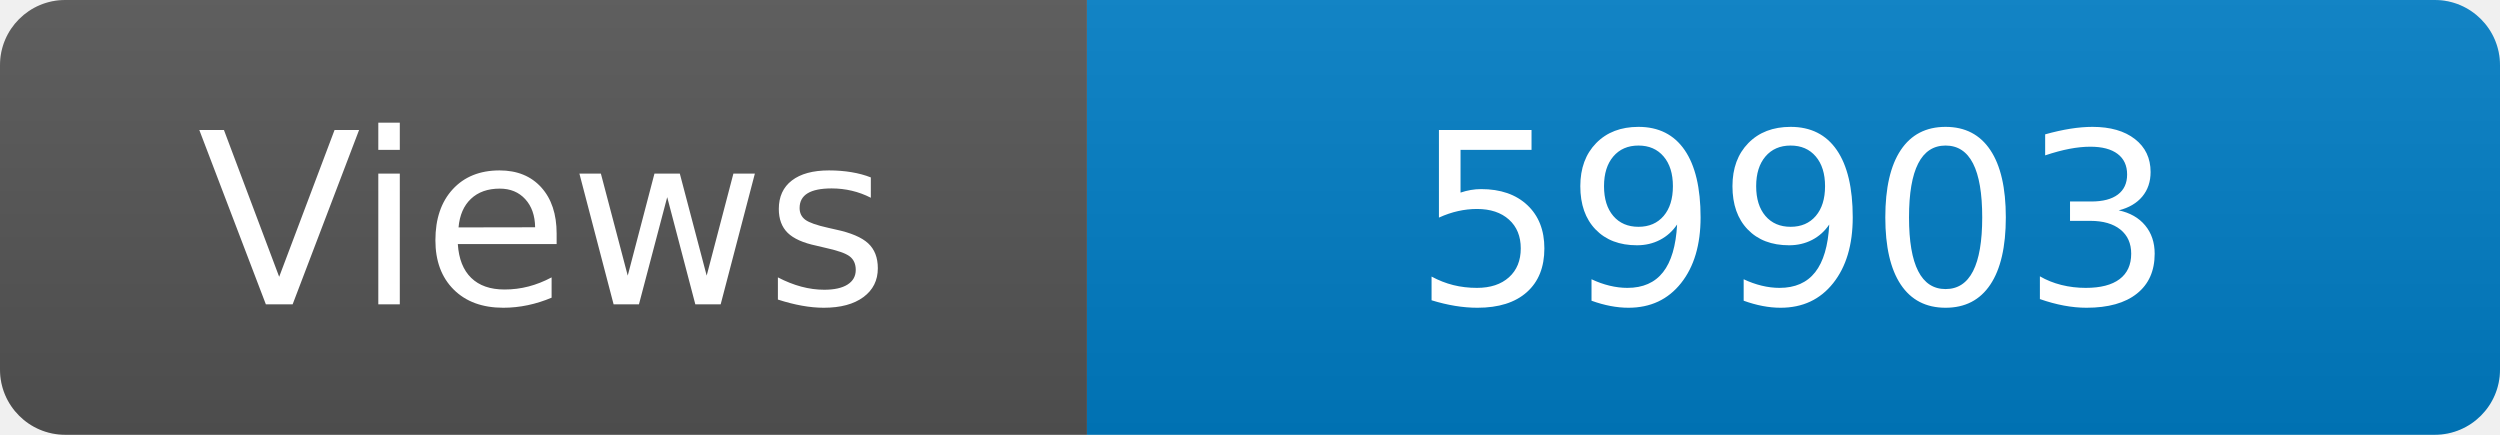
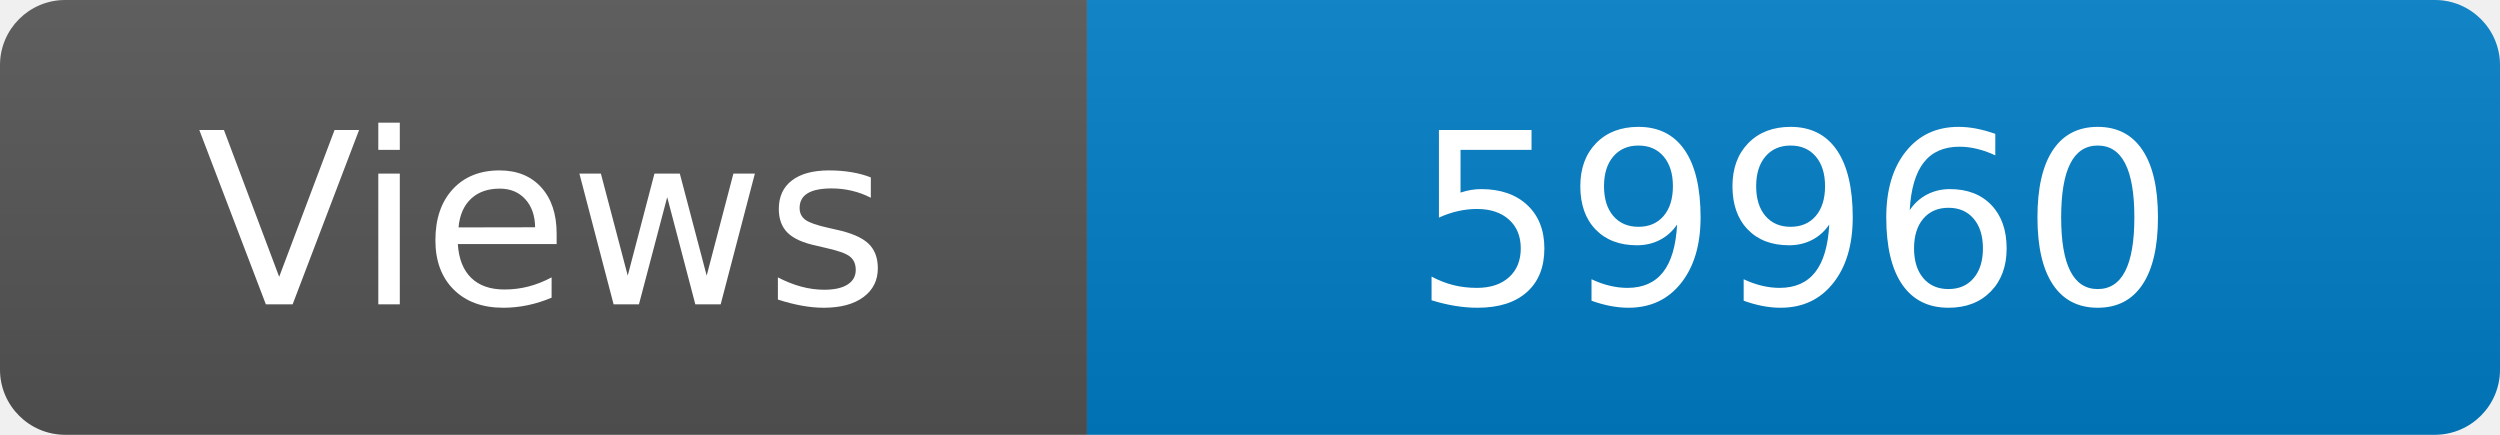
<svg xmlns="http://www.w3.org/2000/svg" width="115" height="20" role="img" aria-label="Maintained?: yes">
  <linearGradient id="s" x2="0" y2="100%">
    <stop offset="0" stop-color="#bbb" stop-opacity=".1" />
    <stop offset="1" stop-opacity=".1" />
  </linearGradient>
  <clipPath id="r">
    <rect width="115" height="20" rx="3" fill="#fff" />
  </clipPath>
  <g clip-path="url(#r)">
    <rect width="50" height="20" fill="#555" />
    <rect x="50" width="160" height="20" fill="#007ec6" />
    <rect width="115" height="20" fill="url(#s)" />
  </g>
  <g fill="#fff" text-anchor="middle" font-family="Verdana,Geneva,DejaVu Sans,sans-serif" font-size="110">
    <text x="250" y="140" transform="scale(.1)" fill="#fff">Views</text>
-     <text x="825" y="140" transform="scale(.1)" fill="#fff">59903</text>
+     <text x="825" y="140" transform="scale(.1)" fill="#fff">59960</text>
  </g>
</svg>
